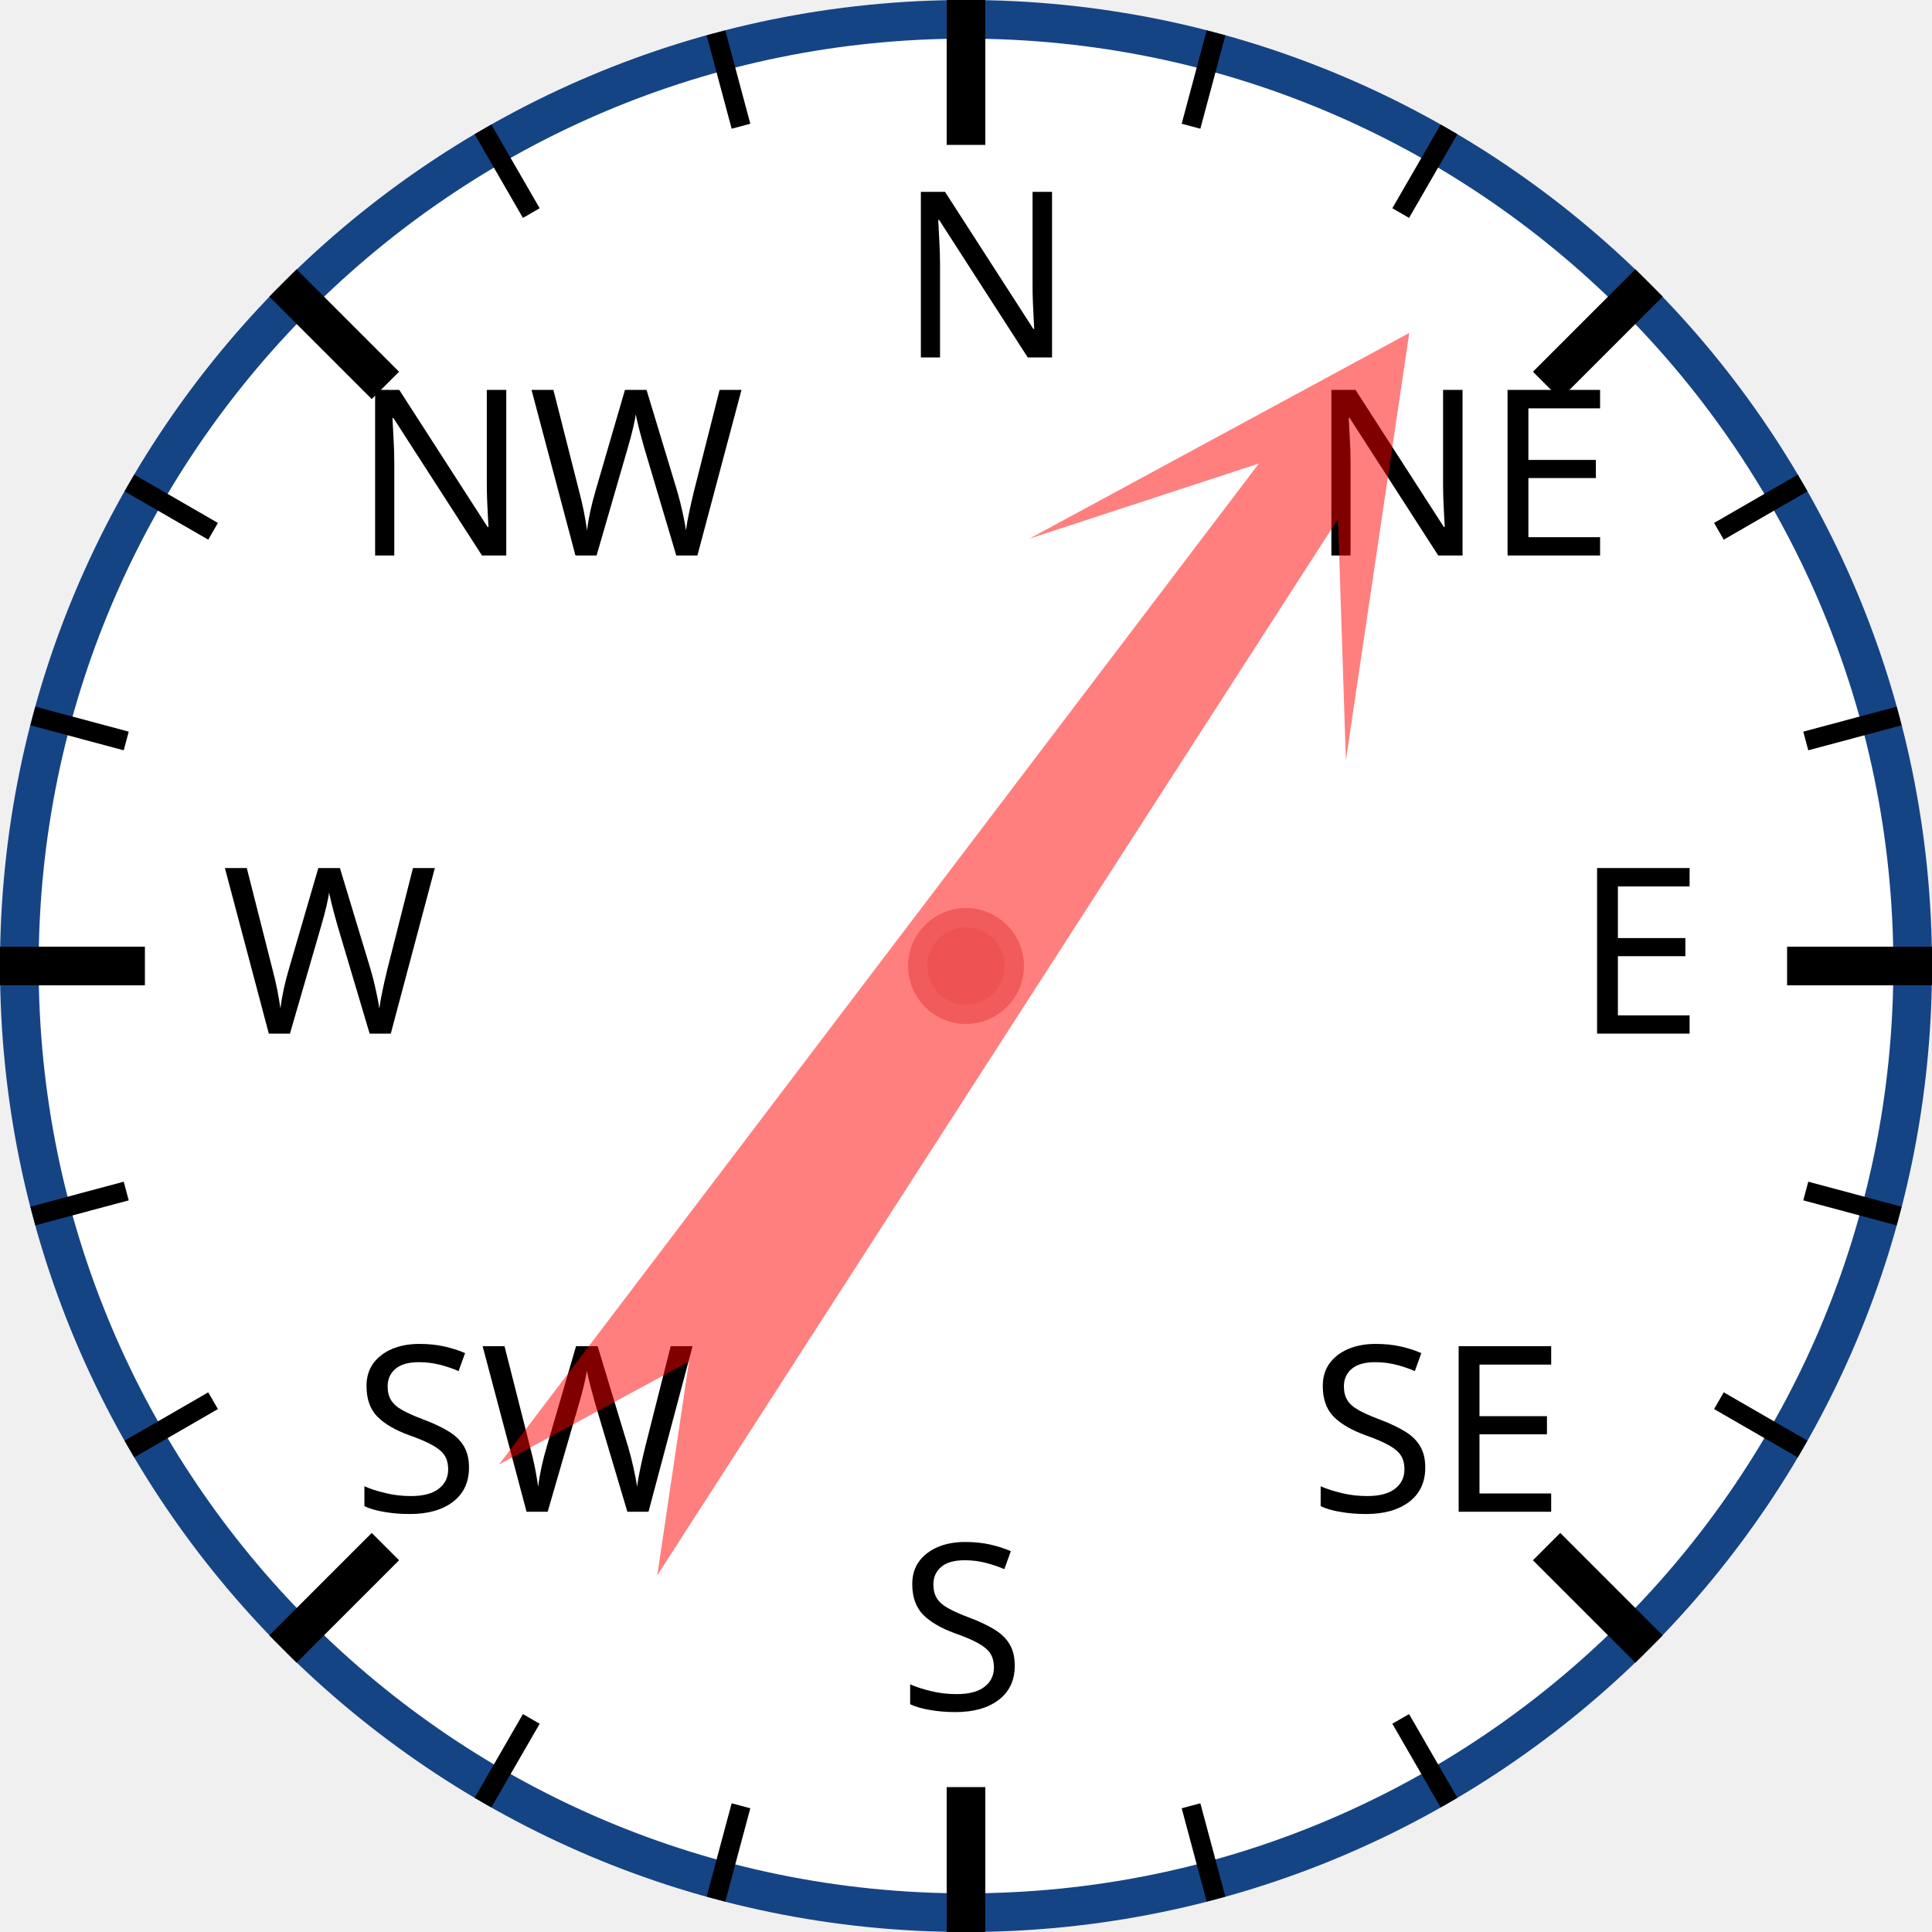
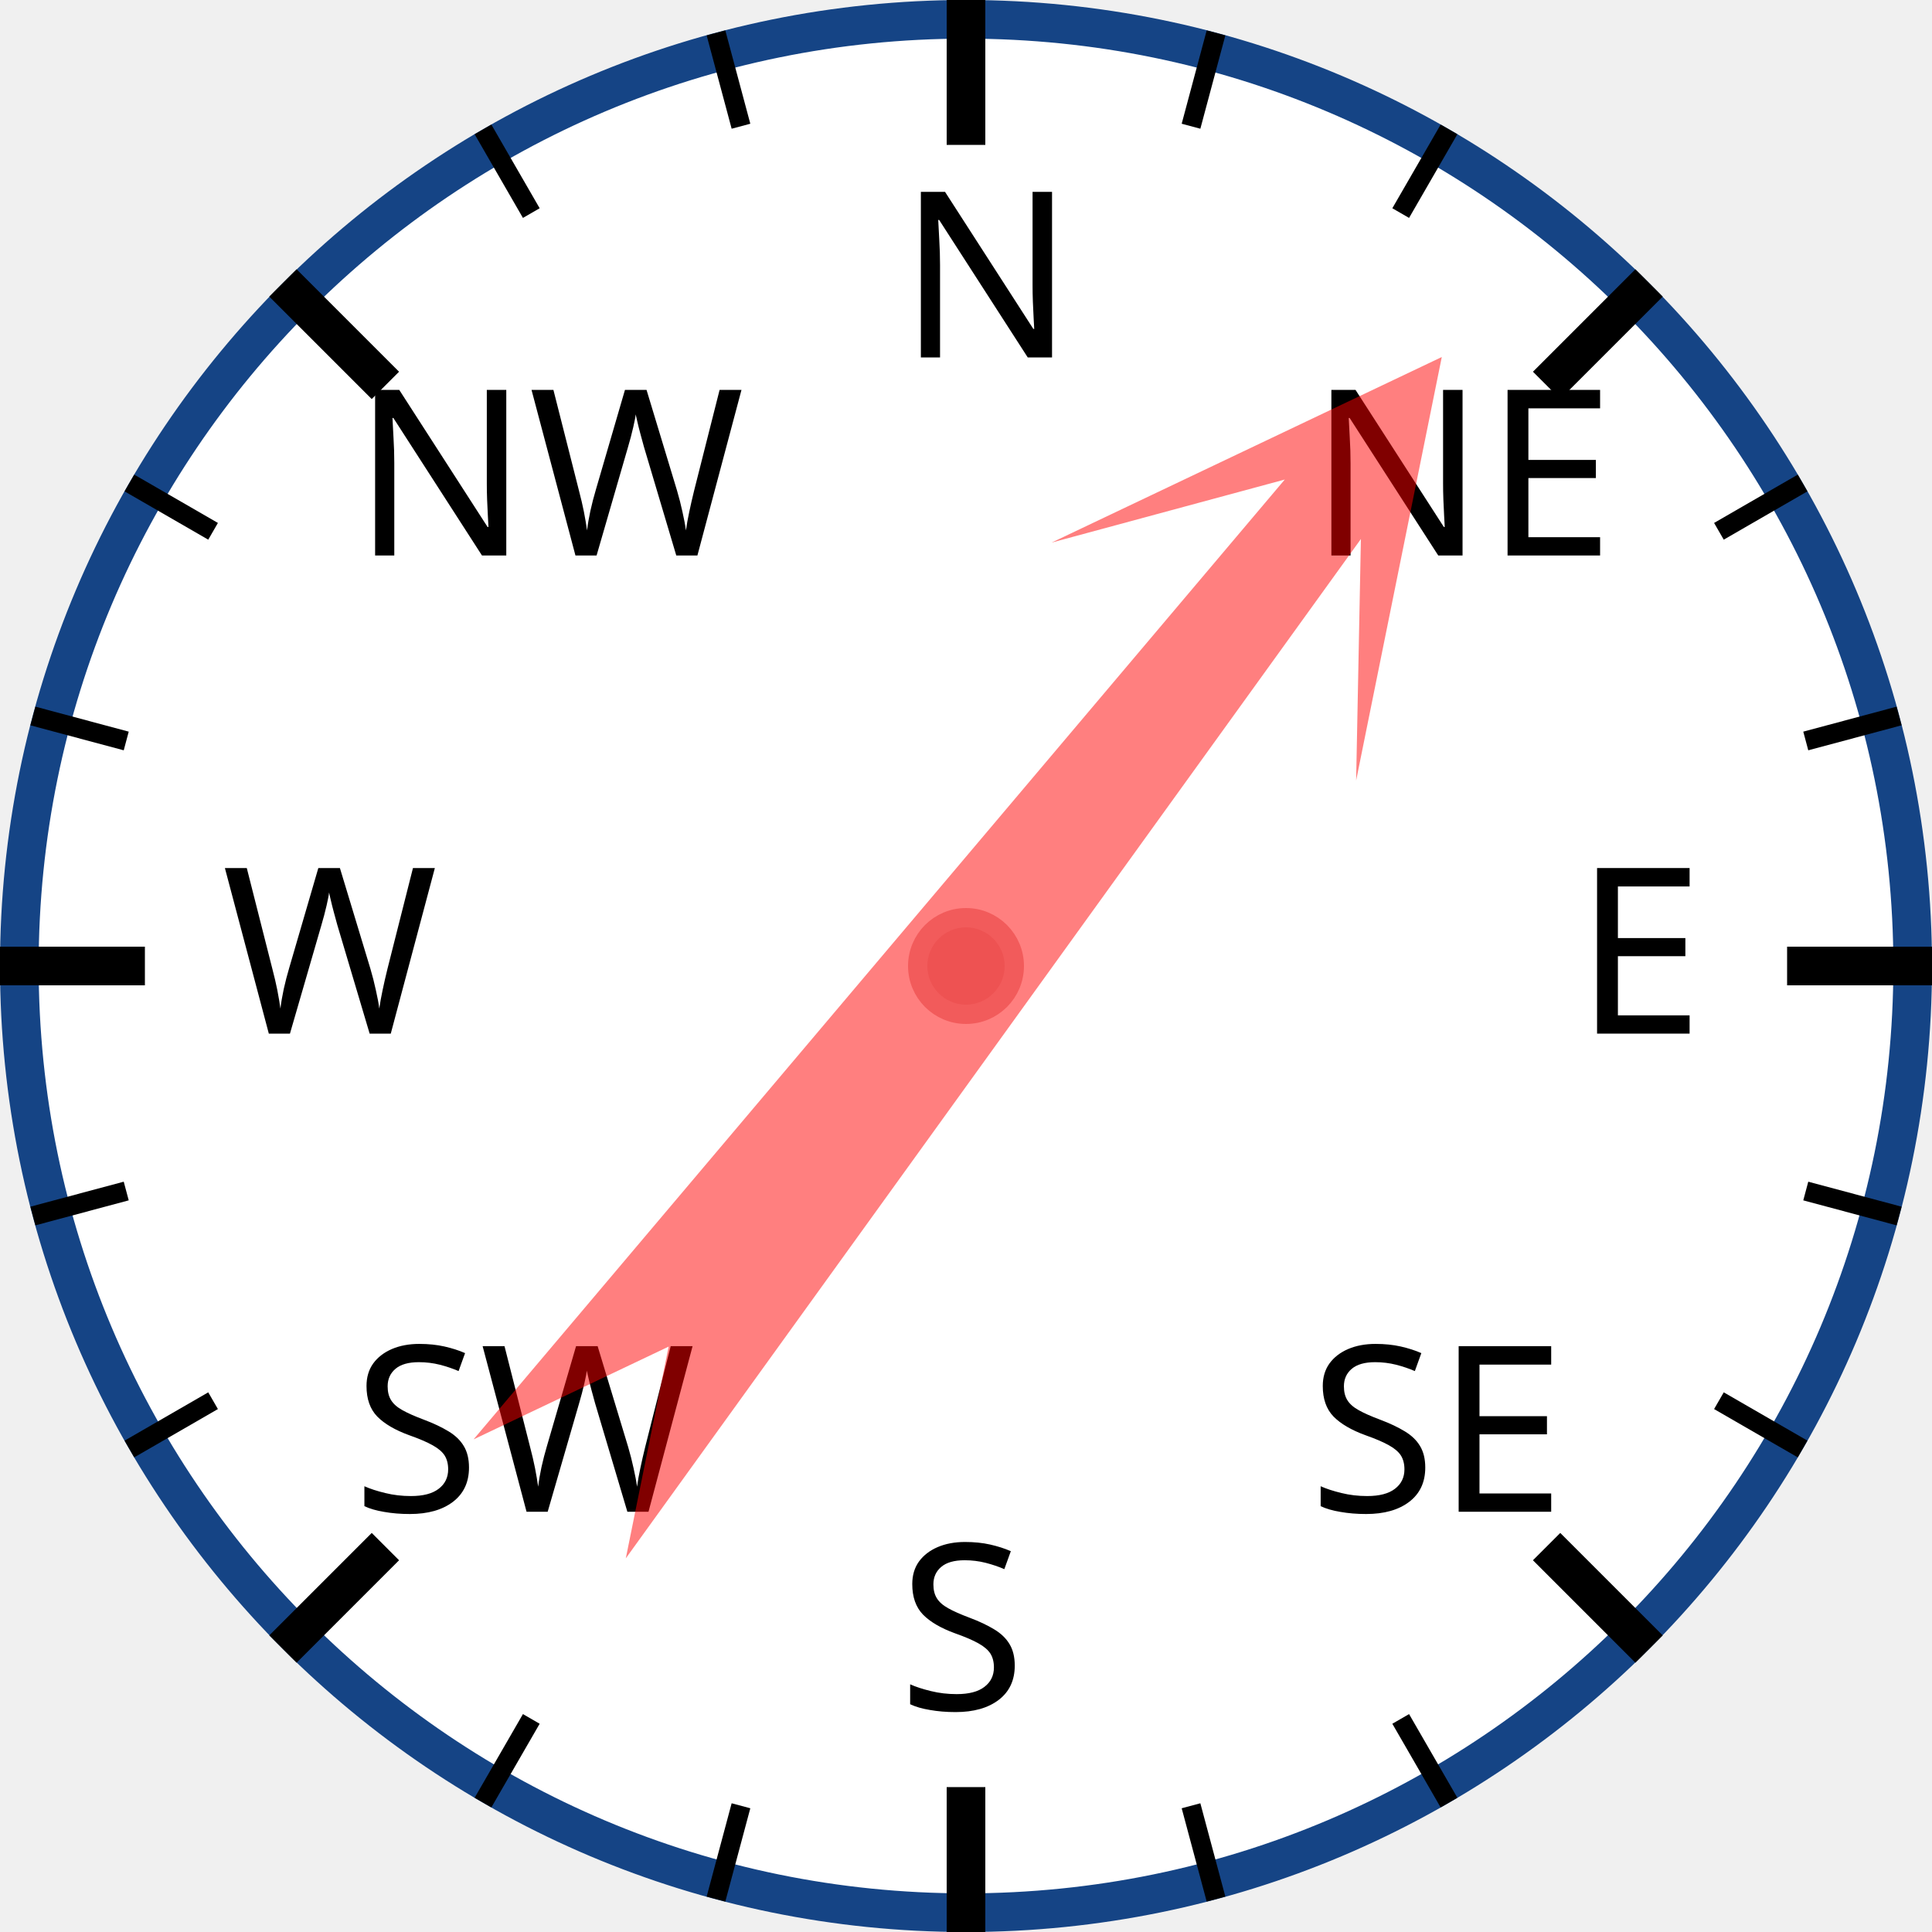
<svg xmlns="http://www.w3.org/2000/svg" width="120px" height="120px" viewBox="0 0 200 200">
  <circle cx="100" cy="100" r="98" style="fill: white; stroke: #154485; stroke-width: 4;" />
  <text x="93.0" y="37.0" style="font-family: sans-serif; font-size: 18pt;">N</text>
  <line x1="100.0" y1="0.0" x2="100.0" y2="15.0" style="stroke: black; stroke-width: 4;" />
  <line x1="74.118" y1="3.407" x2="76.706" y2="13.067" style="stroke: black; stroke-width: 2;" />
  <line x1="50" y1="13.397" x2="55" y2="22.058" style="stroke: black; stroke-width: 2;" />
  <text x="36.503" y="57.503" style="font-family: sans-serif; font-size: 18pt;">NW</text>
  <line x1="29.289" y1="29.289" x2="39.896" y2="39.896" style="stroke: black; stroke-width: 4;" />
  <line x1="13.397" y1="50" x2="22.058" y2="55" style="stroke: black; stroke-width: 2;" />
  <line x1="3.407" y1="74.118" x2="13.067" y2="76.706" style="stroke: black; stroke-width: 2;" />
  <text x="23.0" y="107.0" style="font-family: sans-serif; font-size: 18pt;">W</text>
  <line x1="0.0" y1="100.0" x2="15.0" y2="100.0" style="stroke: black; stroke-width: 4;" />
  <line x1="3.407" y1="125.882" x2="13.067" y2="123.294" style="stroke: black; stroke-width: 2;" />
  <line x1="13.397" y1="150" x2="22.058" y2="145" style="stroke: black; stroke-width: 2;" />
  <text x="36.503" y="156.497" style="font-family: sans-serif; font-size: 18pt;">SW</text>
  <line x1="29.289" y1="170.711" x2="39.896" y2="160.104" style="stroke: black; stroke-width: 4;" />
  <line x1="50" y1="186.603" x2="55" y2="177.942" style="stroke: black; stroke-width: 2;" />
  <line x1="74.118" y1="196.593" x2="76.706" y2="186.933" style="stroke: black; stroke-width: 2;" />
  <text x="93" y="177.0" style="font-family: sans-serif; font-size: 18pt;">S</text>
  <line x1="100" y1="200.0" x2="100" y2="185.0" style="stroke: black; stroke-width: 4;" />
  <line x1="125.882" y1="196.593" x2="123.294" y2="186.933" style="stroke: black; stroke-width: 2;" />
  <line x1="150.0" y1="186.603" x2="145.0" y2="177.942" style="stroke: black; stroke-width: 2;" />
  <text x="135.497" y="156.497" style="font-family: sans-serif; font-size: 18pt;">SE</text>
  <line x1="170.711" y1="170.711" x2="160.104" y2="160.104" style="stroke: black; stroke-width: 4;" />
  <line x1="186.603" y1="150" x2="177.942" y2="145" style="stroke: black; stroke-width: 2;" />
  <line x1="196.593" y1="125.882" x2="186.933" y2="123.294" style="stroke: black; stroke-width: 2;" />
  <text x="163.0" y="107" style="font-family: sans-serif; font-size: 18pt;">E</text>
  <line x1="200.0" y1="100" x2="185.0" y2="100" style="stroke: black; stroke-width: 4;" />
  <line x1="196.593" y1="74.118" x2="186.933" y2="76.706" style="stroke: black; stroke-width: 2;" />
  <line x1="186.603" y1="50" x2="177.942" y2="55" style="stroke: black; stroke-width: 2;" />
  <text x="135.497" y="57.503" style="font-family: sans-serif; font-size: 18pt;">NE</text>
  <line x1="170.711" y1="29.289" x2="160.104" y2="39.896" style="stroke: black; stroke-width: 4;" />
  <line x1="150" y1="13.397" x2="145" y2="22.058" style="stroke: black; stroke-width: 2;" />
  <line x1="125.882" y1="3.407" x2="123.294" y2="13.067" style="stroke: black; stroke-width: 2;" />
-   <polygon points="100 20 120 60 105 40 110 170 100 150 90 170 95 40 80 60" style="fill: red; fill-opacity: 0.5;" transform="rotate(35,100,100)" />
+   <polygon points="100 20 120 60 105 40 110 170 100 150 90 170 95 40 80 60" style="fill: red; fill-opacity: 0.5;" transform="rotate(38,100,100)" />
  <circle cx="100" cy="100" r="5" style="fill: #EE5252; stroke: #F25B5B; stroke-width: 2;" />
</svg>
